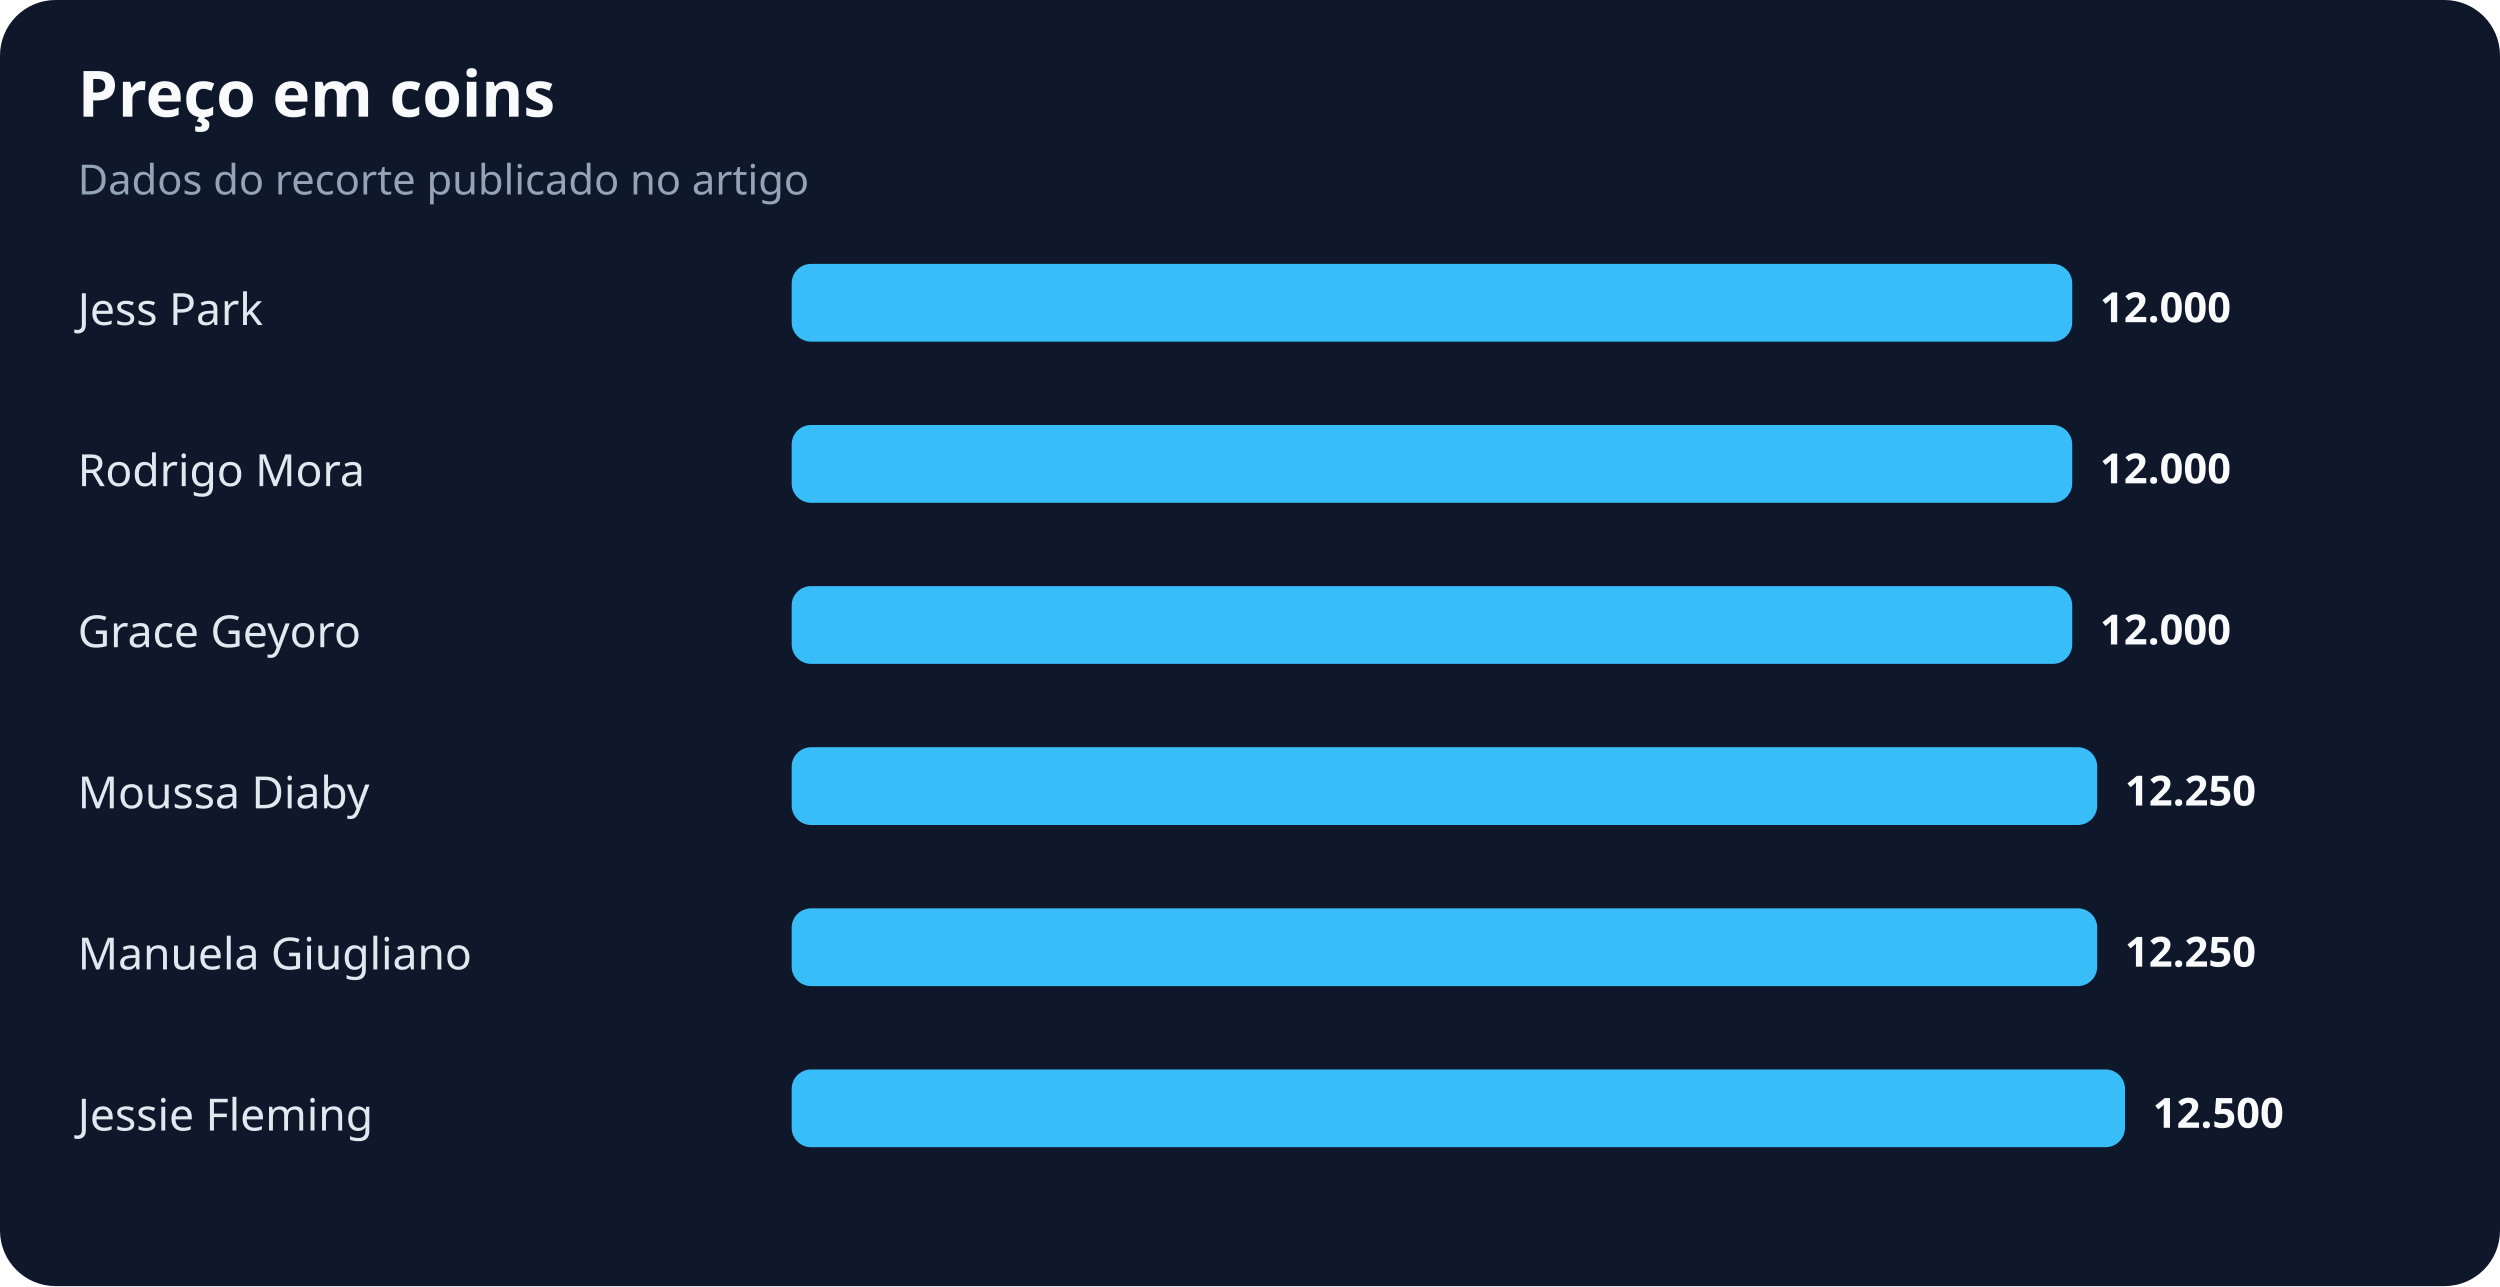
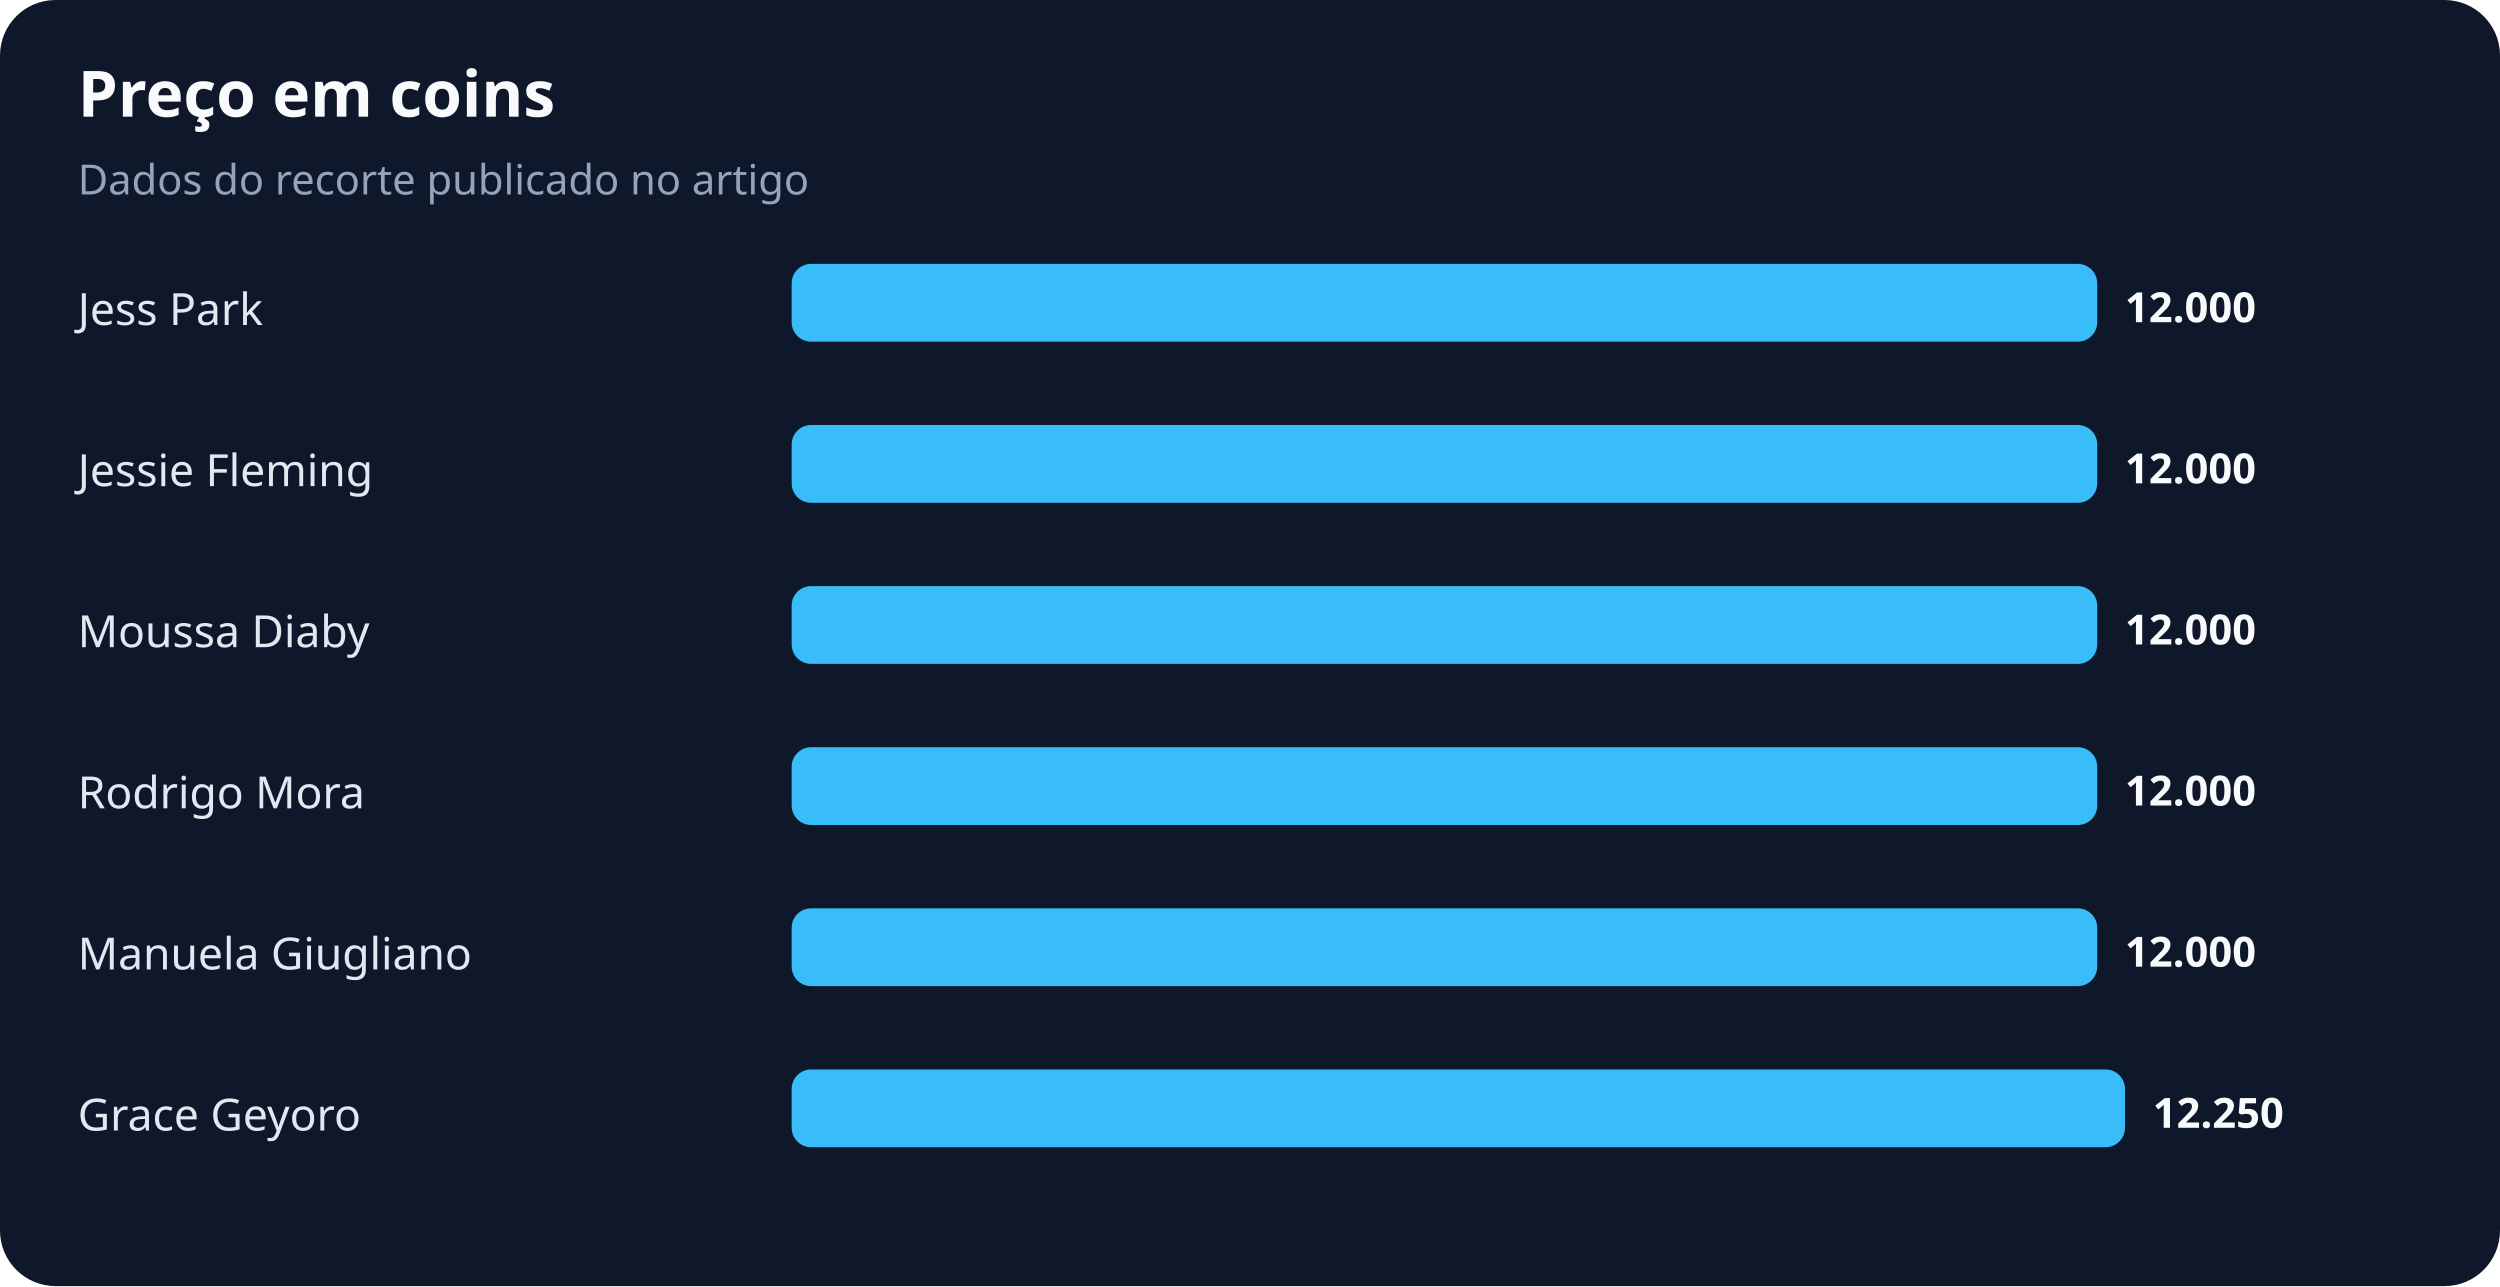
<svg xmlns="http://www.w3.org/2000/svg" width="900" height="463" viewBox="0 0 900 463" role="img" aria-labelledby="title desc">
  <rect width="100%" height="100%" rx="20" fill="#0f172a" />
  <text x="28" y="42" fill="#f8fafc" font-family="system-ui,sans-serif" font-size="23" font-weight="700">Preço em coins</text>
  <text x="28" y="70" fill="#94a3b8" font-family="system-ui,sans-serif" font-size="15">Dados do recorte publicado no artigo</text>
  <text x="28" y="117" fill="#e2e8f0" font-family="system-ui,sans-serif" font-size="16">Jess Park</text>
-   <rect x="285" y="95" width="461" height="28" rx="7" fill="#38bdf8" />
-   <text x="756" y="116" fill="#f8fafc" font-family="system-ui,sans-serif" font-size="15" font-weight="700">12.000</text>
-   <text x="28" y="175" fill="#e2e8f0" font-family="system-ui,sans-serif" font-size="16">Rodrigo Mora</text>
-   <rect x="285" y="153" width="461" height="28" rx="7" fill="#38bdf8" />
-   <text x="756" y="174" fill="#f8fafc" font-family="system-ui,sans-serif" font-size="15" font-weight="700">12.000</text>
-   <text x="28" y="233" fill="#e2e8f0" font-family="system-ui,sans-serif" font-size="16">Grace Geyoro</text>
-   <rect x="285" y="211" width="461" height="28" rx="7" fill="#38bdf8" />
-   <text x="756" y="232" fill="#f8fafc" font-family="system-ui,sans-serif" font-size="15" font-weight="700">12.000</text>
-   <text x="28" y="291" fill="#e2e8f0" font-family="system-ui,sans-serif" font-size="16">Moussa Diaby</text>
+   <rect x="285" y="95" width="470" height="28" rx="7" fill="#38bdf8" />
+   <text x="765" y="116" fill="#f8fafc" font-family="system-ui,sans-serif" font-size="15" font-weight="700">12.000</text>
+   <text x="28" y="175" fill="#e2e8f0" font-family="system-ui,sans-serif" font-size="16">Jessie Fleming</text>
+   <rect x="285" y="153" width="470" height="28" rx="7" fill="#38bdf8" />
+   <text x="765" y="174" fill="#f8fafc" font-family="system-ui,sans-serif" font-size="15" font-weight="700">12.000</text>
+   <text x="28" y="233" fill="#e2e8f0" font-family="system-ui,sans-serif" font-size="16">Moussa Diaby</text>
+   <rect x="285" y="211" width="470" height="28" rx="7" fill="#38bdf8" />
+   <text x="765" y="232" fill="#f8fafc" font-family="system-ui,sans-serif" font-size="15" font-weight="700">12.000</text>
+   <text x="28" y="291" fill="#e2e8f0" font-family="system-ui,sans-serif" font-size="16">Rodrigo Mora</text>
  <rect x="285" y="269" width="470" height="28" rx="7" fill="#38bdf8" />
-   <text x="765" y="290" fill="#f8fafc" font-family="system-ui,sans-serif" font-size="15" font-weight="700">12.250</text>
+   <text x="765" y="290" fill="#f8fafc" font-family="system-ui,sans-serif" font-size="15" font-weight="700">12.000</text>
  <text x="28" y="349" fill="#e2e8f0" font-family="system-ui,sans-serif" font-size="16">Manuela Giugliano</text>
  <rect x="285" y="327" width="470" height="28" rx="7" fill="#38bdf8" />
-   <text x="765" y="348" fill="#f8fafc" font-family="system-ui,sans-serif" font-size="15" font-weight="700">12.250</text>
-   <text x="28" y="407" fill="#e2e8f0" font-family="system-ui,sans-serif" font-size="16">Jessie Fleming</text>
+   <text x="765" y="348" fill="#f8fafc" font-family="system-ui,sans-serif" font-size="15" font-weight="700">12.000</text>
+   <text x="28" y="407" fill="#e2e8f0" font-family="system-ui,sans-serif" font-size="16">Grace Geyoro</text>
  <rect x="285" y="385" width="480" height="28" rx="7" fill="#38bdf8" />
-   <text x="775" y="406" fill="#f8fafc" font-family="system-ui,sans-serif" font-size="15" font-weight="700">12.500</text>
+   <text x="775" y="406" fill="#f8fafc" font-family="system-ui,sans-serif" font-size="15" font-weight="700">12.250</text>
</svg>
